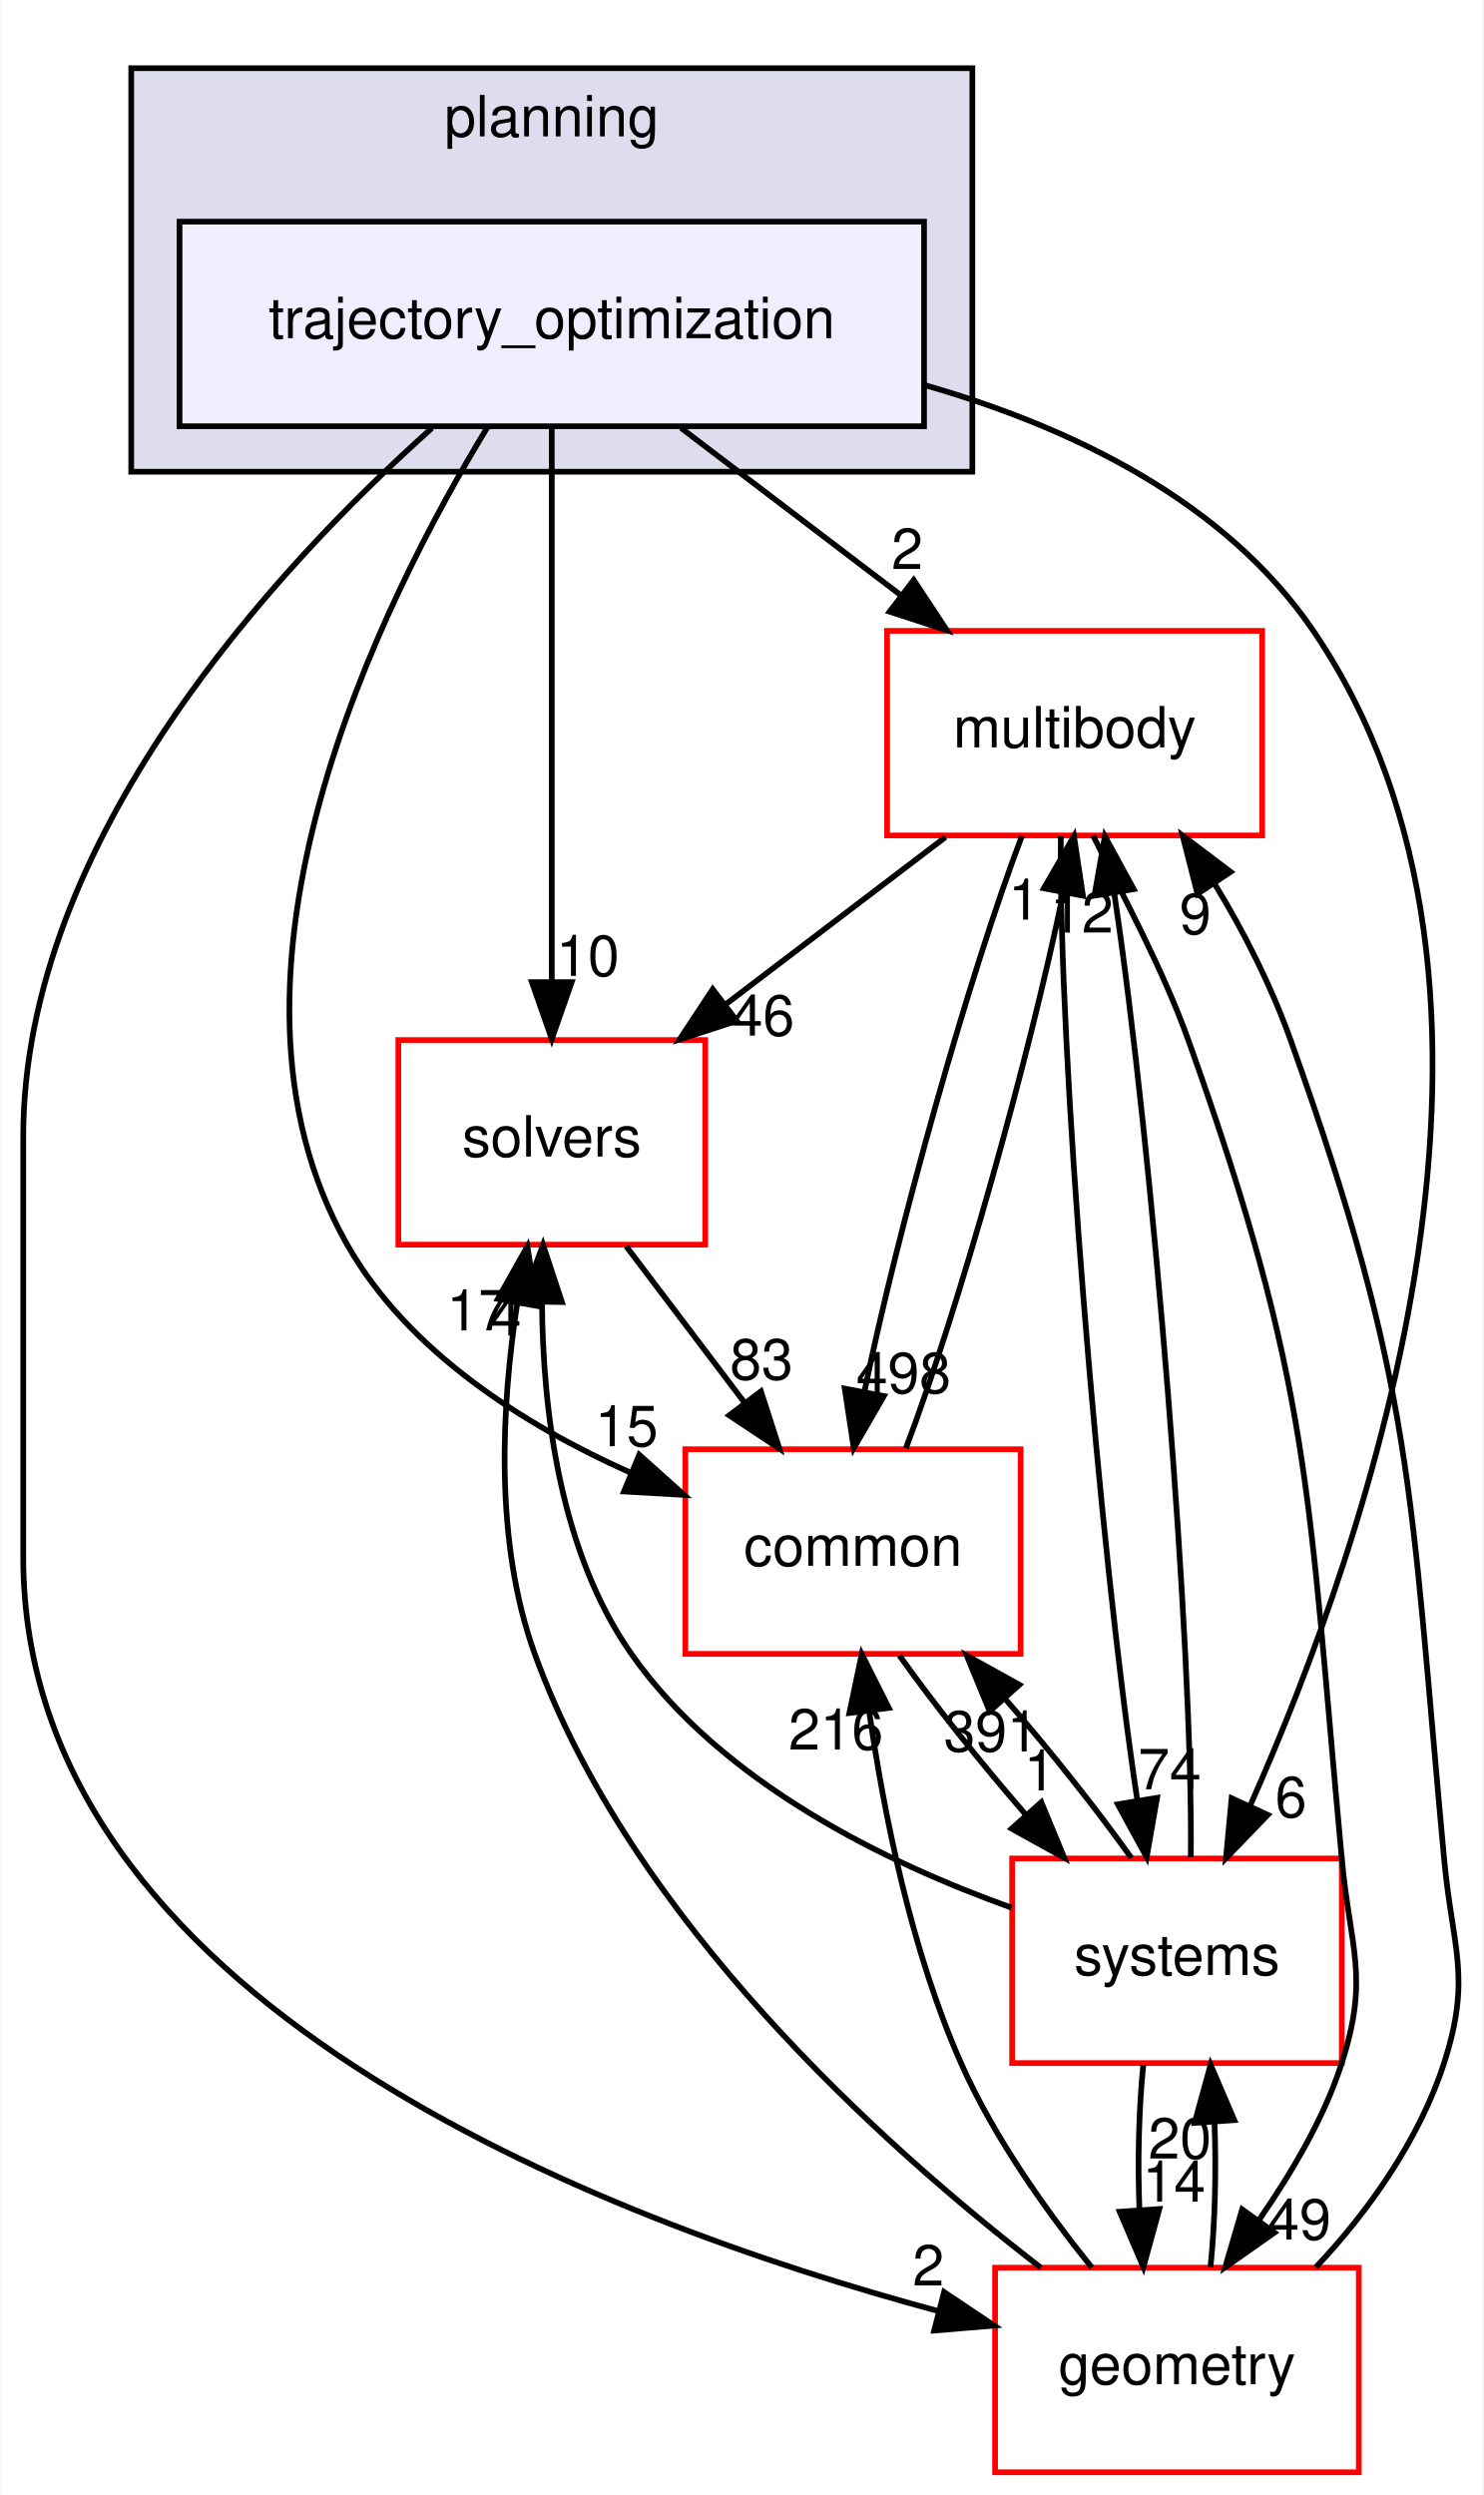
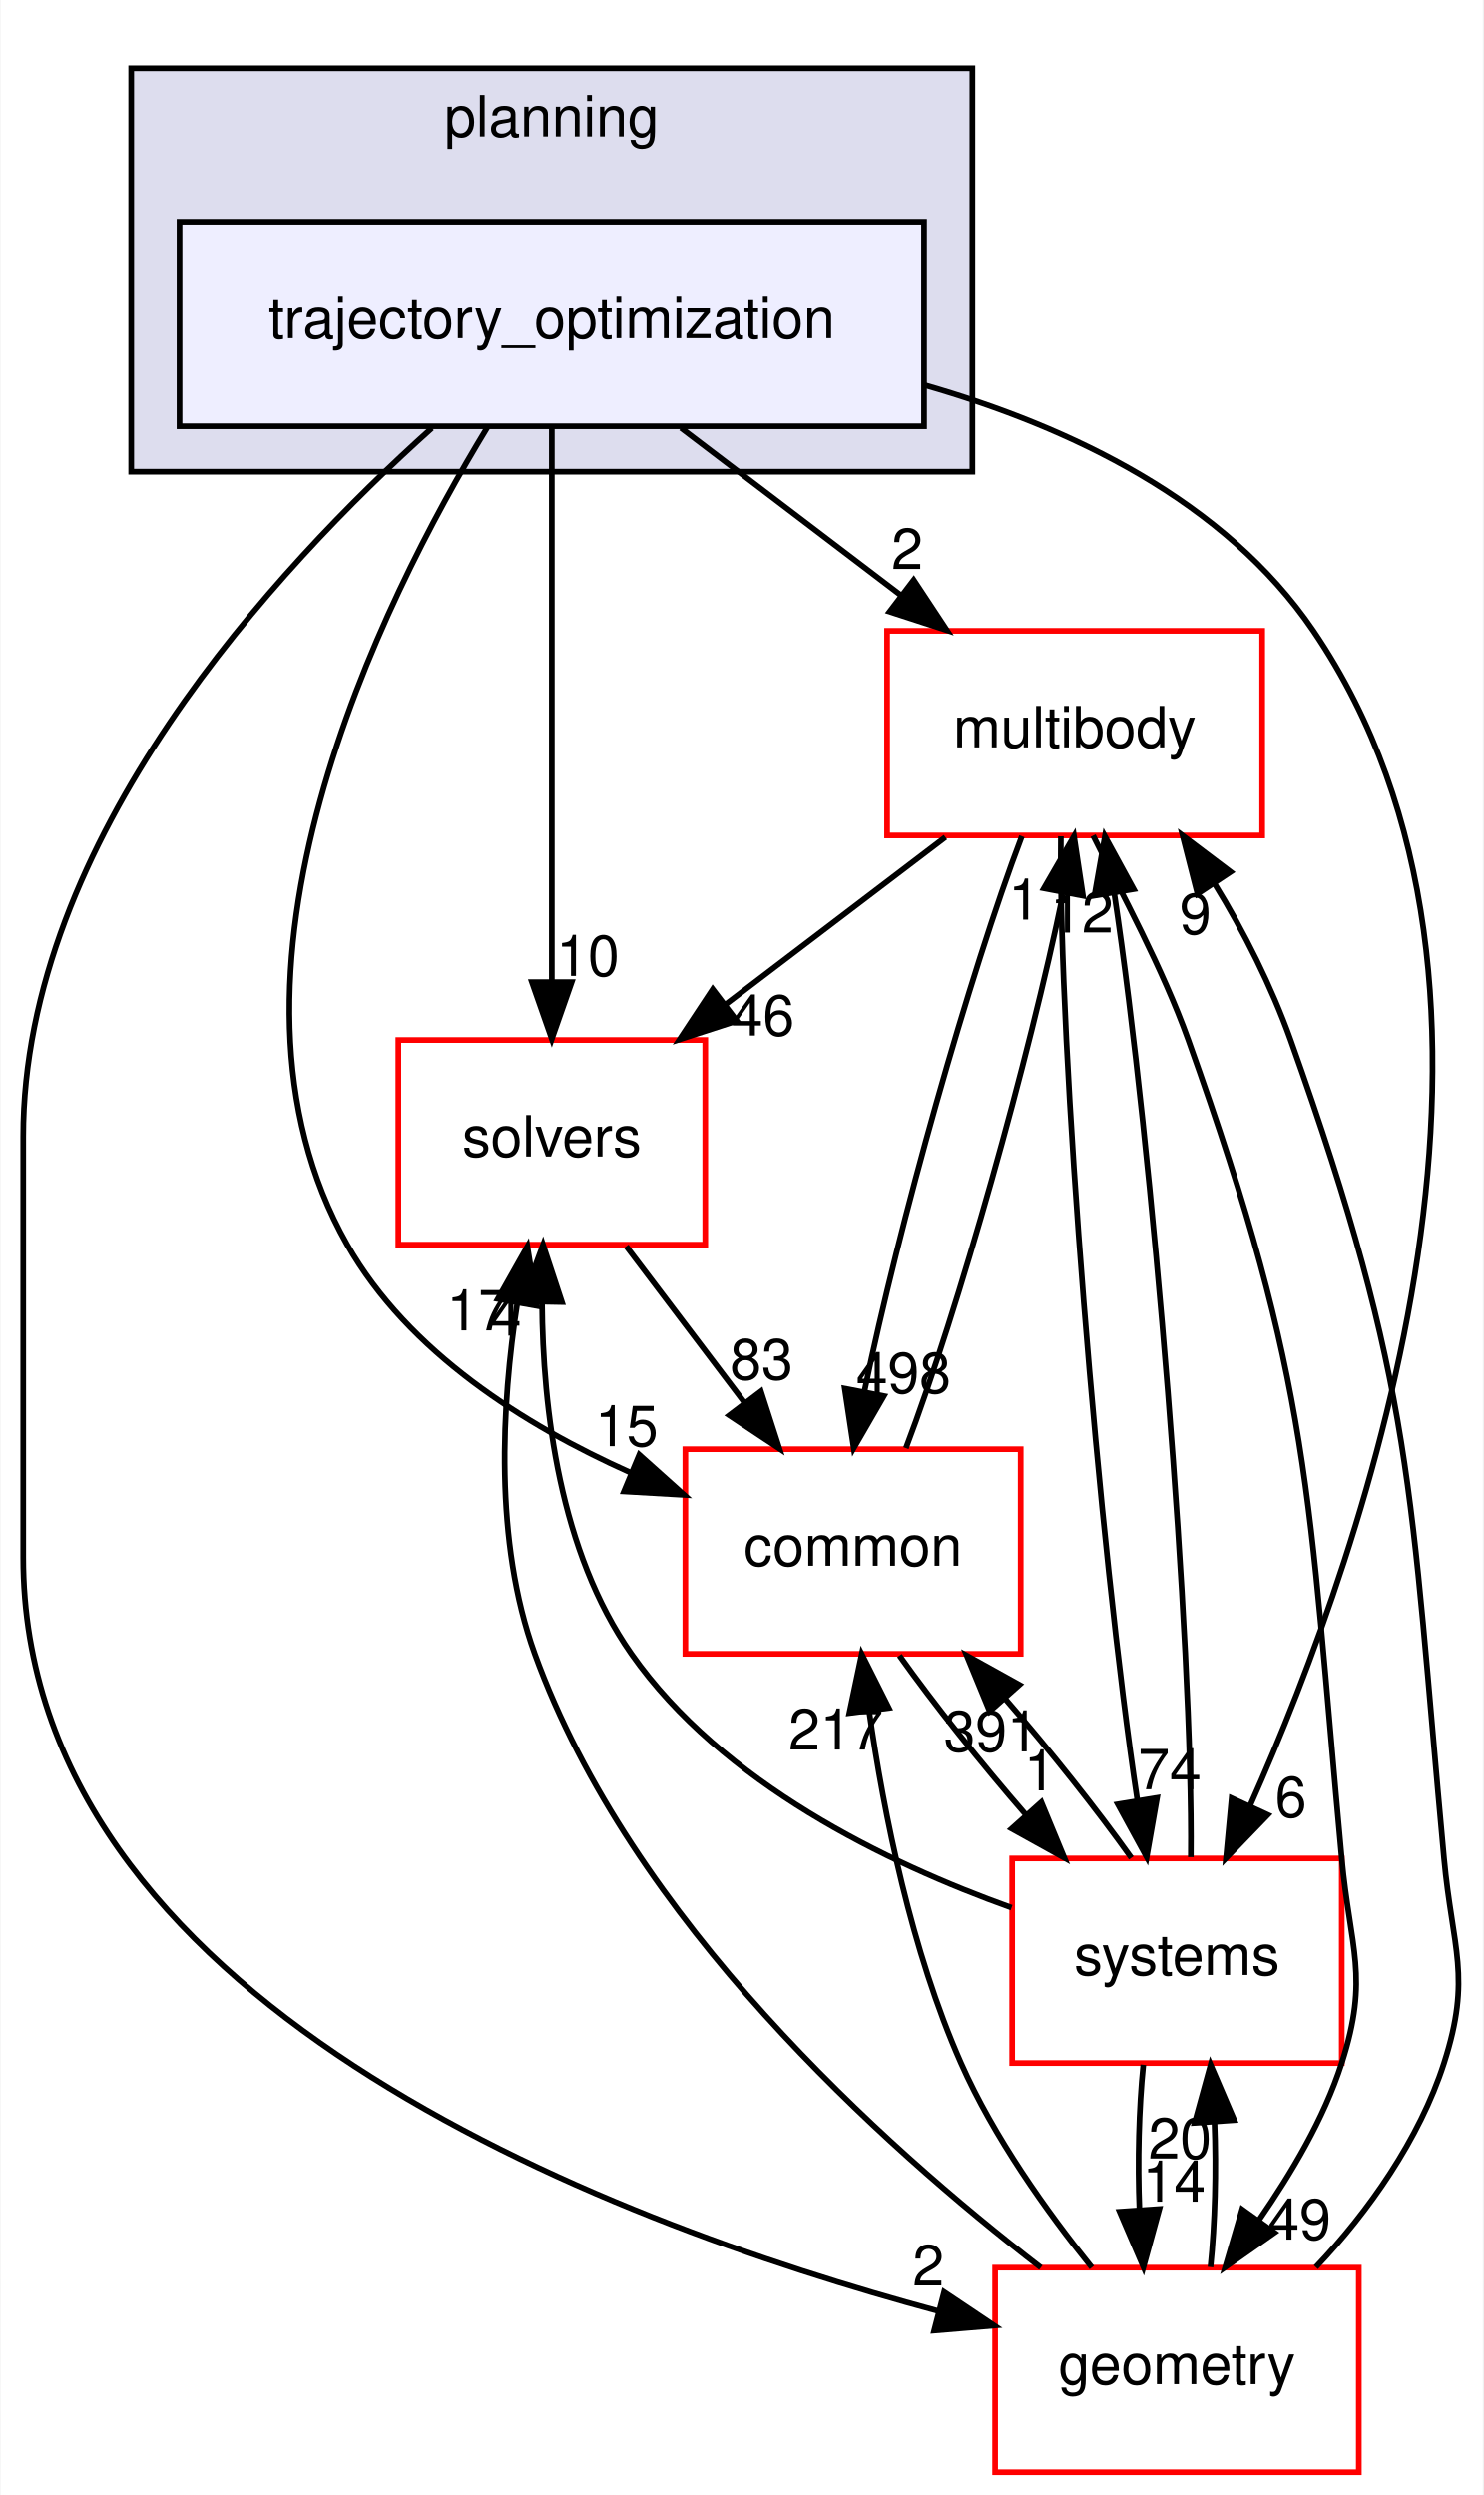
<svg xmlns="http://www.w3.org/2000/svg" xmlns:xlink="http://www.w3.org/1999/xlink" width="261pt" height="439pt" viewBox="0.00 0.00 260.82 439.00">
  <g id="graph0" class="graph" transform="scale(1 1) rotate(0) translate(4 435)">
    <polygon fill="white" stroke="transparent" points="-4,4 -4,-435 256.82,-435 256.82,4 -4,4" />
    <g id="clust1" class="cluster">
      <g id="a_clust1">
        <a xlink:href="dir_c1924aea86cc02fece93f366eec781e1.html" target="_top" xlink:title="planning">
          <polygon fill="#ddddee" stroke="black" points="19,-352 19,-423 167,-423 167,-352 19,-352" />
          <text text-anchor="middle" x="93" y="-411" font-family="Helvetica,sans-Serif" font-size="10.00">planning</text>
        </a>
      </g>
    </g>
    <g id="node1" class="node">
      <g id="a_node1">
        <a xlink:href="dir_d3b9c8c863d1cf0f0e483ccaf53b793e.html" target="_top" xlink:title="trajectory_optimization">
          <polygon fill="#eeeeff" stroke="black" points="158.5,-396 27.5,-396 27.5,-360 158.5,-360 158.5,-396" />
          <text text-anchor="middle" x="93" y="-375.5" font-family="Helvetica,sans-Serif" font-size="10.00">trajectory_optimization</text>
        </a>
      </g>
    </g>
    <g id="node2" class="node">
      <g id="a_node2">
        <a xlink:href="dir_39b8b3c6654246a9c12332c930bc7d3f.html" target="_top" xlink:title="multibody">
          <polygon fill="white" stroke="red" points="218,-324 152,-324 152,-288 218,-288 218,-324" />
          <text text-anchor="middle" x="185" y="-303.5" font-family="Helvetica,sans-Serif" font-size="10.00">multibody</text>
        </a>
      </g>
    </g>
    <g id="edge1" class="edge">
      <path fill="none" stroke="black" d="M115.74,-359.7C127.44,-350.8 141.86,-339.82 154.51,-330.2" />
      <polygon fill="black" stroke="black" points="156.68,-332.94 162.52,-324.1 152.44,-327.37 156.68,-332.94" />
      <g id="a_edge1-headlabel">
        <a xlink:href="dir_000103_000069.html" target="_top" xlink:title="2">
          <text text-anchor="middle" x="155.54" y="-334.88" font-family="Helvetica,sans-Serif" font-size="10.00">2</text>
        </a>
      </g>
    </g>
    <g id="node3" class="node">
      <g id="a_node3">
        <a xlink:href="dir_c86b501450b8b8b59405c286cb030cc3.html" target="_top" xlink:title="solvers">
          <polygon fill="white" stroke="red" points="120,-252 66,-252 66,-216 120,-216 120,-252" />
          <text text-anchor="middle" x="93" y="-231.5" font-family="Helvetica,sans-Serif" font-size="10.00">solvers</text>
        </a>
      </g>
    </g>
    <g id="edge2" class="edge">
      <path fill="none" stroke="black" d="M93,-359.87C93,-335.67 93,-291.21 93,-262.39" />
      <polygon fill="black" stroke="black" points="96.5,-262.19 93,-252.19 89.5,-262.19 96.5,-262.19" />
      <g id="a_edge2-headlabel">
        <a xlink:href="dir_000103_000104.html" target="_top" xlink:title="10">
          <text text-anchor="middle" x="99.34" y="-263.28" font-family="Helvetica,sans-Serif" font-size="10.00">10</text>
        </a>
      </g>
    </g>
    <g id="node4" class="node">
      <g id="a_node4">
        <a xlink:href="dir_a36da230f0956f48b11c85f7d599788f.html" target="_top" xlink:title="common">
          <polygon fill="white" stroke="red" points="175.5,-180 116.5,-180 116.5,-144 175.5,-144 175.5,-180" />
          <text text-anchor="middle" x="146" y="-159.5" font-family="Helvetica,sans-Serif" font-size="10.00">common</text>
        </a>
      </g>
    </g>
    <g id="edge3" class="edge">
      <path fill="none" stroke="black" d="M81.69,-359.85C62.96,-329.08 30.11,-263.31 57,-216 67.75,-197.09 88.2,-184.22 106.79,-175.91" />
      <polygon fill="black" stroke="black" points="108.39,-179.03 116.28,-171.96 105.7,-172.57 108.39,-179.03" />
      <g id="a_edge3-headlabel">
        <a xlink:href="dir_000103_000015.html" target="_top" xlink:title="15">
          <text text-anchor="middle" x="106.16" y="-180.53" font-family="Helvetica,sans-Serif" font-size="10.00">15</text>
        </a>
      </g>
    </g>
    <g id="node5" class="node">
      <g id="a_node5">
        <a xlink:href="dir_d739e095b49d8b72164589d00310017d.html" target="_top" xlink:title="geometry">
          <polygon fill="white" stroke="red" points="235,-36 171,-36 171,0 235,0 235,-36" />
          <text text-anchor="middle" x="203" y="-15.5" font-family="Helvetica,sans-Serif" font-size="10.00">geometry</text>
        </a>
      </g>
    </g>
    <g id="edge4" class="edge">
      <path fill="none" stroke="black" d="M71.9,-359.68C44.46,-335.08 0,-287.16 0,-235 0,-235 0,-235 0,-161 0,-83.14 101.51,-44.39 160.97,-28.37" />
      <polygon fill="black" stroke="black" points="162.03,-31.71 170.83,-25.81 160.28,-24.93 162.03,-31.71" />
      <g id="a_edge4-headlabel">
        <a xlink:href="dir_000103_000052.html" target="_top" xlink:title="2">
          <text text-anchor="middle" x="159.26" y="-32.86" font-family="Helvetica,sans-Serif" font-size="10.00">2</text>
        </a>
      </g>
    </g>
    <g id="node6" class="node">
      <g id="a_node6">
        <a xlink:href="dir_b7a0e33b407baa23d8a077e33033c988.html" target="_top" xlink:title="systems">
          <polygon fill="white" stroke="red" points="232,-108 174,-108 174,-72 232,-72 232,-108" />
          <text text-anchor="middle" x="203" y="-87.5" font-family="Helvetica,sans-Serif" font-size="10.00">systems</text>
        </a>
      </g>
    </g>
    <g id="edge5" class="edge">
      <path fill="none" stroke="black" d="M158.59,-367.25C184.37,-359.86 211.46,-346.86 227,-324 270.24,-260.4 236.49,-163.61 215.91,-117.37" />
      <polygon fill="black" stroke="black" points="218.98,-115.67 211.63,-108.05 212.62,-118.6 218.98,-115.67" />
      <g id="a_edge5-headlabel">
        <a xlink:href="dir_000103_000080.html" target="_top" xlink:title="6">
          <text text-anchor="middle" x="223.06" y="-115.26" font-family="Helvetica,sans-Serif" font-size="10.00">6</text>
        </a>
      </g>
    </g>
    <g id="edge6" class="edge">
      <path fill="none" stroke="black" d="M162.26,-287.7C150.56,-278.8 136.14,-267.82 123.49,-258.2" />
      <polygon fill="black" stroke="black" points="125.56,-255.37 115.48,-252.1 121.32,-260.94 125.56,-255.37" />
      <g id="a_edge6-headlabel">
        <a xlink:href="dir_000069_000104.html" target="_top" xlink:title="46">
          <text text-anchor="middle" x="130.14" y="-252.79" font-family="Helvetica,sans-Serif" font-size="10.00">46</text>
        </a>
      </g>
    </g>
    <g id="edge7" class="edge">
      <path fill="none" stroke="black" d="M175.71,-287.87C166.51,-263.67 154,-219.21 148.06,-190.39" />
      <polygon fill="black" stroke="black" points="151.43,-189.36 146.13,-180.19 144.55,-190.67 151.43,-189.36" />
      <g id="a_edge7-headlabel">
        <a xlink:href="dir_000069_000015.html" target="_top" xlink:title="498">
          <text text-anchor="middle" x="154.89" y="-189.87" font-family="Helvetica,sans-Serif" font-size="10.00">498</text>
        </a>
      </g>
    </g>
    <g id="edge8" class="edge">
      <path fill="none" stroke="black" d="M188.24,-287.98C193.23,-277.89 200.48,-264.64 205,-252 226.9,-190.68 225.97,-172.84 232,-108 233.48,-92.07 236.9,-87.23 232,-72 228.84,-62.18 223.13,-52.65 217.47,-44.43" />
      <polygon fill="black" stroke="black" points="220.16,-42.17 211.49,-36.08 214.47,-46.25 220.16,-42.17" />
      <g id="a_edge8-headlabel">
        <a xlink:href="dir_000069_000052.html" target="_top" xlink:title="49">
          <text text-anchor="middle" x="224.56" y="-40.94" font-family="Helvetica,sans-Serif" font-size="10.00">49</text>
        </a>
      </g>
    </g>
    <g id="edge9" class="edge">
      <path fill="none" stroke="black" d="M182.57,-287.85C182.14,-250.75 189.27,-162.81 196.05,-118.1" />
      <polygon fill="black" stroke="black" points="199.5,-118.67 197.67,-108.23 192.59,-117.53 199.5,-118.67" />
      <g id="a_edge9-headlabel">
        <a xlink:href="dir_000069_000080.html" target="_top" xlink:title="74">
          <text text-anchor="middle" x="201.72" y="-120.17" font-family="Helvetica,sans-Serif" font-size="10.00">74</text>
        </a>
      </g>
    </g>
    <g id="edge10" class="edge">
      <path fill="none" stroke="black" d="M106.1,-215.7C112.39,-207.39 120.05,-197.28 126.96,-188.14" />
      <polygon fill="black" stroke="black" points="129.8,-190.19 133.05,-180.1 124.22,-185.96 129.8,-190.19" />
      <g id="a_edge10-headlabel">
        <a xlink:href="dir_000104_000015.html" target="_top" xlink:title="83">
          <text text-anchor="middle" x="129.9" y="-192.27" font-family="Helvetica,sans-Serif" font-size="10.00">83</text>
        </a>
      </g>
    </g>
    <g id="edge11" class="edge">
      <path fill="none" stroke="black" d="M155.31,-180.19C164.52,-204.42 177.02,-248.89 182.95,-277.68" />
      <polygon fill="black" stroke="black" points="179.58,-278.7 184.88,-287.87 186.46,-277.39 179.58,-278.7" />
      <g id="a_edge11-headlabel">
        <a xlink:href="dir_000015_000069.html" target="_top" xlink:title="1">
          <text text-anchor="middle" x="176.12" y="-273.19" font-family="Helvetica,sans-Serif" font-size="10.00">1</text>
        </a>
      </g>
    </g>
    <g id="edge12" class="edge">
      <path fill="none" stroke="black" d="M154.17,-143.7C160.2,-135.22 168.45,-124.86 176.51,-115.58" />
      <polygon fill="black" stroke="black" points="179.13,-117.9 183.18,-108.1 173.91,-113.24 179.13,-117.9" />
      <g id="a_edge12-headlabel">
        <a xlink:href="dir_000015_000080.html" target="_top" xlink:title="1">
          <text text-anchor="middle" x="178.86" y="-119.97" font-family="Helvetica,sans-Serif" font-size="10.00">1</text>
        </a>
      </g>
    </g>
    <g id="edge13" class="edge">
      <path fill="none" stroke="black" d="M227.44,-36.08C236.65,-45.78 245.7,-58.63 250,-72 254.9,-87.23 251.48,-92.07 250,-108 243.97,-172.84 244.9,-190.68 223,-252 219.65,-261.38 214.79,-271.1 209.55,-279.61" />
      <polygon fill="black" stroke="black" points="206.61,-277.72 203.99,-287.98 212.44,-281.59 206.61,-277.72" />
      <g id="a_edge13-headlabel">
        <a xlink:href="dir_000052_000069.html" target="_top" xlink:title="9">
          <text text-anchor="middle" x="206.23" y="-270.65" font-family="Helvetica,sans-Serif" font-size="10.00">9</text>
        </a>
      </g>
    </g>
    <g id="edge14" class="edge">
      <path fill="none" stroke="black" d="M179.04,-36.01C151.21,-57.46 106.93,-97.24 90,-144 82.83,-163.81 84.14,-187.74 86.94,-205.8" />
      <polygon fill="black" stroke="black" points="83.5,-206.45 88.7,-215.68 90.39,-205.22 83.5,-206.45" />
      <g id="a_edge14-headlabel">
        <a xlink:href="dir_000052_000104.html" target="_top" xlink:title="17">
          <text text-anchor="middle" x="80.07" y="-200.91" font-family="Helvetica,sans-Serif" font-size="10.00">17</text>
        </a>
      </g>
    </g>
    <g id="edge15" class="edge">
      <path fill="none" stroke="black" d="M188.02,-36.03C180.06,-45.91 170.77,-58.95 165,-72 156.28,-91.72 151.46,-115.7 148.86,-133.8" />
      <polygon fill="black" stroke="black" points="145.36,-133.59 147.54,-143.96 152.3,-134.49 145.36,-133.59" />
      <g id="a_edge15-headlabel">
-         <a xlink:href="dir_000052_000015.html" target="_top" xlink:title="216">
-           <text text-anchor="middle" x="143" y="-127.16" font-family="Helvetica,sans-Serif" font-size="10.00">216</text>
+         <a xlink:href="dir_000052_000015.html" target="_top" xlink:title="217">
+           <text text-anchor="middle" x="143" y="-127.16" font-family="Helvetica,sans-Serif" font-size="10.00">217</text>
        </a>
      </g>
    </g>
    <g id="edge16" class="edge">
      <path fill="none" stroke="black" d="M208.9,-36.1C209.7,-43.79 209.94,-53.05 209.6,-61.67" />
      <polygon fill="black" stroke="black" points="206.11,-61.48 208.92,-71.7 213.09,-61.96 206.11,-61.48" />
      <g id="a_edge16-headlabel">
        <a xlink:href="dir_000052_000080.html" target="_top" xlink:title="20">
          <text text-anchor="middle" x="203.52" y="-55.2" font-family="Helvetica,sans-Serif" font-size="10.00">20</text>
        </a>
      </g>
    </g>
    <g id="edge17" class="edge">
      <path fill="none" stroke="black" d="M205.44,-108.23C205.85,-145.32 198.74,-232.98 191.98,-277.71" />
      <polygon fill="black" stroke="black" points="188.48,-277.41 190.32,-287.85 195.39,-278.55 188.48,-277.41" />
      <g id="a_edge17-headlabel">
        <a xlink:href="dir_000080_000069.html" target="_top" xlink:title="12">
          <text text-anchor="middle" x="186.26" y="-270.91" font-family="Helvetica,sans-Serif" font-size="10.00">12</text>
        </a>
      </g>
    </g>
    <g id="edge18" class="edge">
      <path fill="none" stroke="black" d="M173.89,-99.34C151.93,-107.2 122.95,-121.24 107,-144 94.41,-161.97 91.41,-186.96 91.28,-205.89" />
      <polygon fill="black" stroke="black" points="87.78,-206.03 91.46,-215.97 94.78,-205.9 87.78,-206.03" />
      <g id="a_edge18-headlabel">
        <a xlink:href="dir_000080_000104.html" target="_top" xlink:title="4">
          <text text-anchor="middle" x="84.87" y="-199.99" font-family="Helvetica,sans-Serif" font-size="10.00">4</text>
        </a>
      </g>
    </g>
    <g id="edge19" class="edge">
      <path fill="none" stroke="black" d="M194.97,-108.1C188.97,-116.55 180.74,-126.9 172.68,-136.2" />
      <polygon fill="black" stroke="black" points="170.04,-133.9 166.01,-143.7 175.27,-138.56 170.04,-133.9" />
      <g id="a_edge19-headlabel">
        <a xlink:href="dir_000080_000015.html" target="_top" xlink:title="391">
          <text text-anchor="middle" x="170.31" y="-126.83" font-family="Helvetica,sans-Serif" font-size="10.00">391</text>
        </a>
      </g>
    </g>
    <g id="edge20" class="edge">
      <path fill="none" stroke="black" d="M197.08,-71.7C196.29,-63.98 196.06,-54.71 196.4,-46.11" />
      <polygon fill="black" stroke="black" points="199.9,-46.32 197.1,-36.1 192.92,-45.84 199.9,-46.32" />
      <g id="a_edge20-headlabel">
        <a xlink:href="dir_000080_000052.html" target="_top" xlink:title="14">
          <text text-anchor="middle" x="202.48" y="-47.61" font-family="Helvetica,sans-Serif" font-size="10.00">14</text>
        </a>
      </g>
    </g>
  </g>
</svg>
